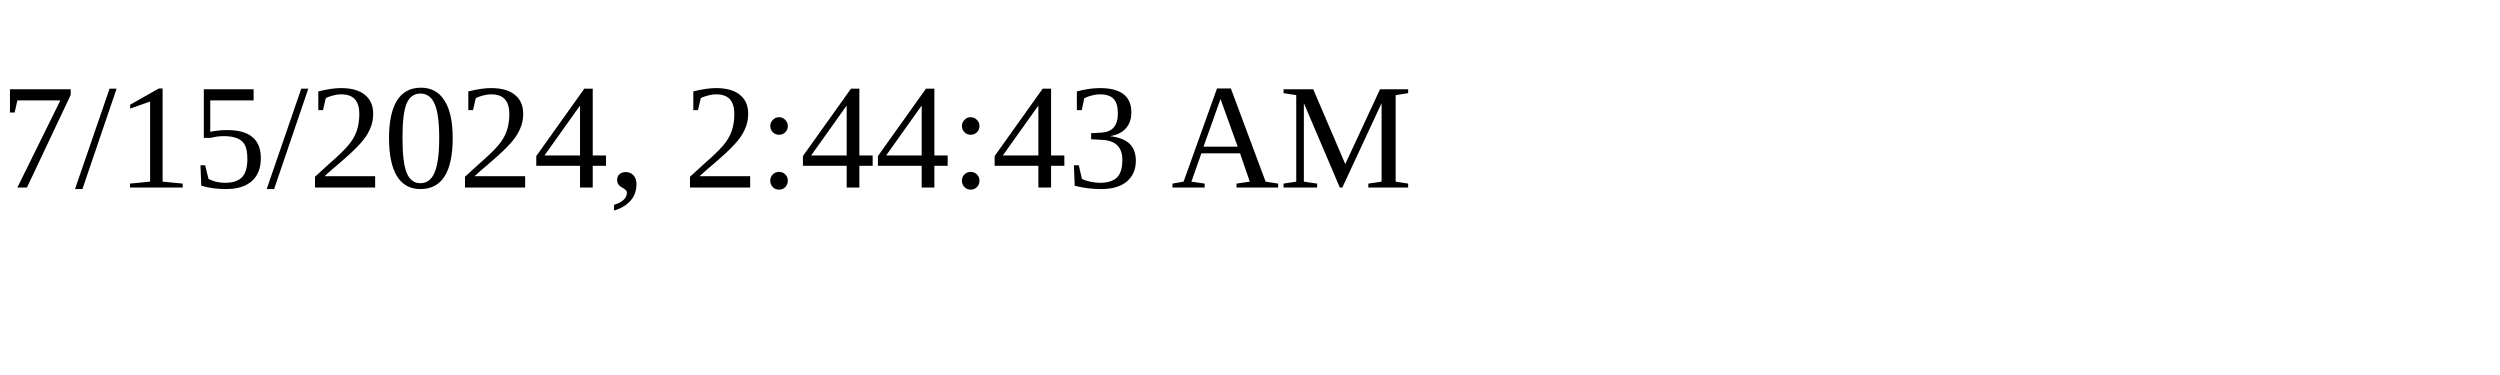
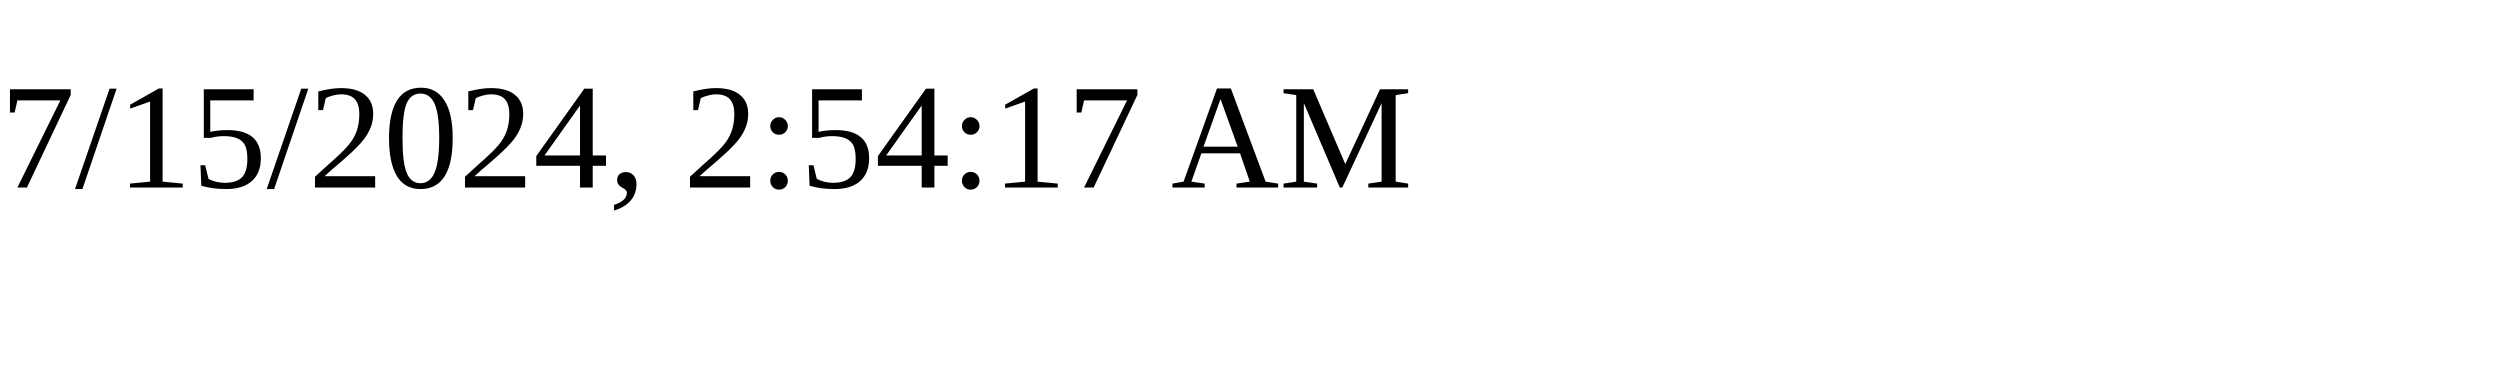
<svg xmlns="http://www.w3.org/2000/svg" height="30" width="200">
-   <text x="0" y="15">7/15/2024, 2:44:43 AM</text>
+   <text x="0" y="15">7/15/2024, 2:54:17 AM</text>
</svg>
